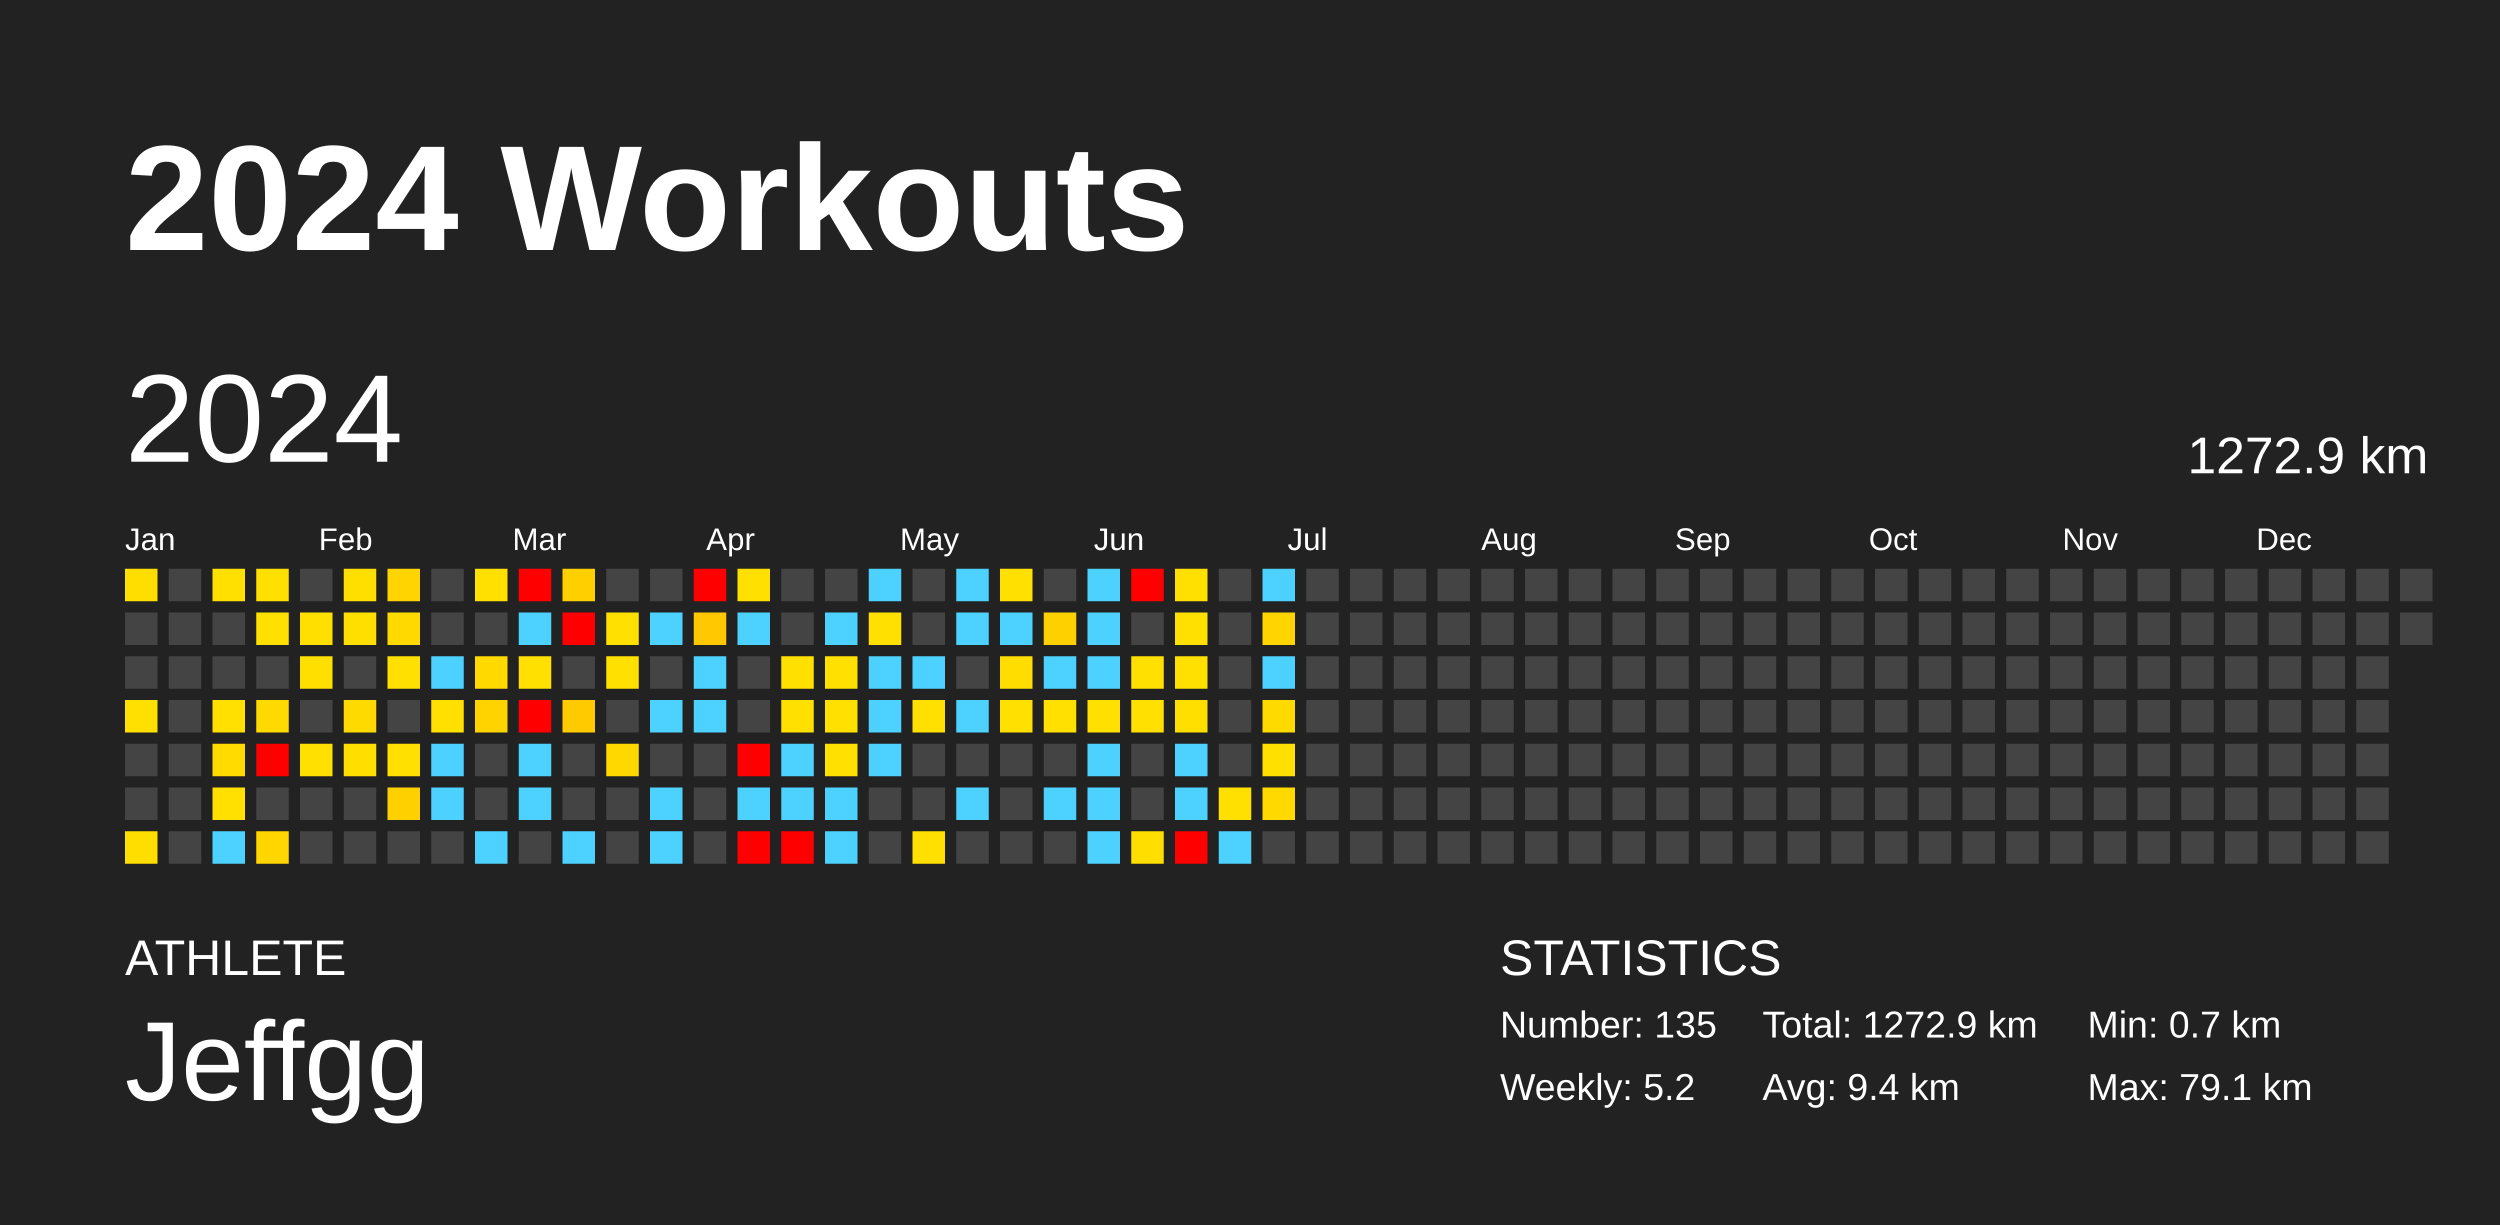
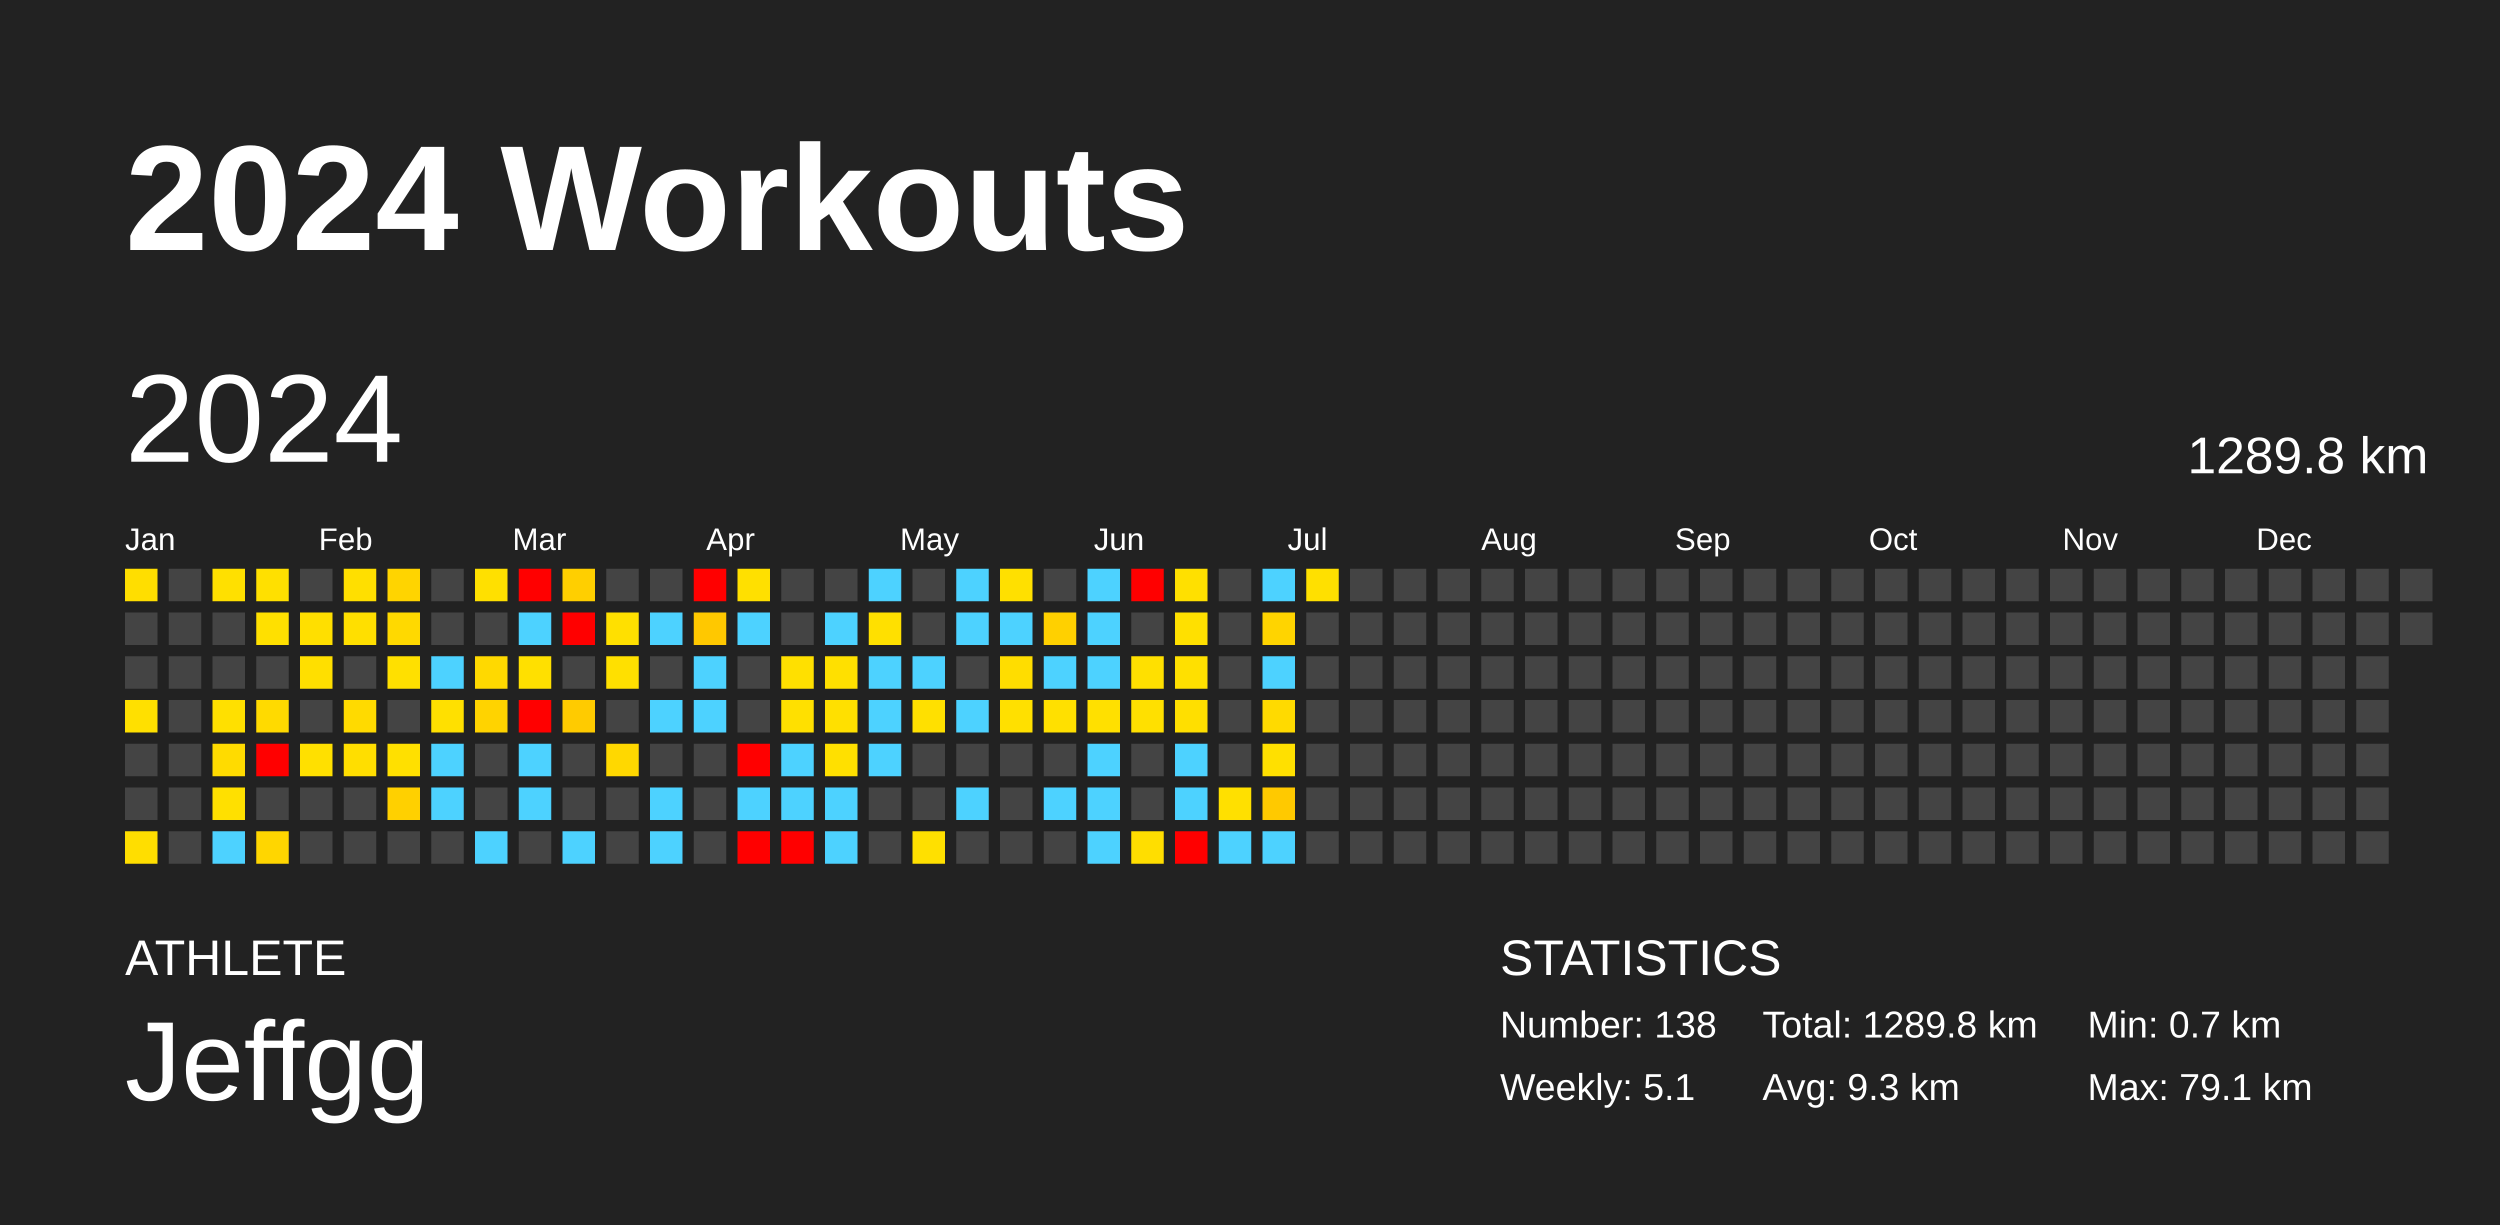
<svg xmlns="http://www.w3.org/2000/svg" baseProfile="full" height="98mm" version="1.1" viewBox="0,0,200,98" width="200mm">
  <defs />
  <rect fill="#222222" height="98" width="200" x="0" y="0" />
  <text fill="#FFFFFF" style="font-size:12px; font-family:Arial; font-weight:bold;" x="10" y="20">2024 Workouts</text>
  <text fill="#FFFFFF" style="font-size:4px; font-family:Arial" x="10" y="78">ATHLETE</text>
  <text fill="#FFFFFF" style="font-size:9px; font-family:Arial" x="10" y="88">Jeffgg</text>
  <text fill="#FFFFFF" style="font-size:4px; font-family:Arial" x="120" y="78">STATISTICS</text>
-   <text fill="#FFFFFF" style="font-size:3px; font-family:Arial" x="120" y="83">Number: 135</text>
-   <text fill="#FFFFFF" style="font-size:3px; font-family:Arial" x="120" y="88">Weekly: 5.2</text>
-   <text fill="#FFFFFF" style="font-size:3px; font-family:Arial" x="141" y="83">Total: 1272.9 km</text>
-   <text fill="#FFFFFF" style="font-size:3px; font-family:Arial" x="141" y="88">Avg: 9.4 km</text>
+   <text fill="#FFFFFF" style="font-size:3px; font-family:Arial" x="120" y="83">Number: 138</text>
+   <text fill="#FFFFFF" style="font-size:3px; font-family:Arial" x="120" y="88">Weekly: 5.1</text>
+   <text fill="#FFFFFF" style="font-size:3px; font-family:Arial" x="141" y="83">Total: 1289.8 km</text>
+   <text fill="#FFFFFF" style="font-size:3px; font-family:Arial" x="141" y="88">Avg: 9.3 km</text>
  <text fill="#FFFFFF" style="font-size:3px; font-family:Arial" x="167" y="83">Min: 0.7 km</text>
  <text fill="#FFFFFF" style="font-size:3px; font-family:Arial" x="167" y="88">Max: 79.1 km</text>
  <text dominant-baseline="hanging" fill="#FFFFFF" style="font-size:10.0px; font-family:Arial;" x="10" y="30">2024</text>
-   <text dominant-baseline="hanging" fill="#FFFFFF" style="font-size:4.125px; font-family:Arial;" x="175" y="35">1272.9 km</text>
+   <text dominant-baseline="hanging" fill="#FFFFFF" style="font-size:4.125px; font-family:Arial;" x="175" y="35">1289.8 km</text>
  <text fill="#FFFFFF" style="font-size:2.5px; font-family:Arial" x="10.0" y="44">Jan</text>
  <text fill="#FFFFFF" style="font-size:2.5px; font-family:Arial" x="25.5" y="44">Feb</text>
  <text fill="#FFFFFF" style="font-size:2.5px; font-family:Arial" x="41.0" y="44">Mar</text>
  <text fill="#FFFFFF" style="font-size:2.5px; font-family:Arial" x="56.5" y="44">Apr</text>
  <text fill="#FFFFFF" style="font-size:2.5px; font-family:Arial" x="72.0" y="44">May</text>
  <text fill="#FFFFFF" style="font-size:2.5px; font-family:Arial" x="87.5" y="44">Jun</text>
  <text fill="#FFFFFF" style="font-size:2.5px; font-family:Arial" x="103.0" y="44">Jul</text>
  <text fill="#FFFFFF" style="font-size:2.5px; font-family:Arial" x="118.5" y="44">Aug</text>
  <text fill="#FFFFFF" style="font-size:2.5px; font-family:Arial" x="134.0" y="44">Sep</text>
  <text fill="#FFFFFF" style="font-size:2.5px; font-family:Arial" x="149.5" y="44">Oct</text>
  <text fill="#FFFFFF" style="font-size:2.5px; font-family:Arial" x="165.0" y="44">Nov</text>
  <text fill="#FFFFFF" style="font-size:2.5px; font-family:Arial" x="180.5" y="44">Dec</text>
  <rect fill="#ffde00" height="2.6" width="2.6" x="10.0" y="45.5" />
  <rect fill="#444444" height="2.6" width="2.6" x="10.0" y="49.0" />
  <rect fill="#444444" height="2.6" width="2.6" x="10.0" y="52.5" />
  <rect fill="#ffe000" height="2.6" width="2.6" x="10.0" y="56.0" />
  <rect fill="#444444" height="2.6" width="2.6" x="10.0" y="59.5" />
  <rect fill="#444444" height="2.6" width="2.6" x="10.0" y="63.0" />
  <rect fill="#ffde00" height="2.6" width="2.6" x="10.0" y="66.5" />
  <rect fill="#444444" height="2.6" width="2.6" x="13.5" y="45.5" />
  <rect fill="#444444" height="2.6" width="2.6" x="13.5" y="49.0" />
  <rect fill="#444444" height="2.6" width="2.6" x="13.5" y="52.5" />
  <rect fill="#444444" height="2.6" width="2.6" x="13.5" y="56.0" />
  <rect fill="#444444" height="2.6" width="2.6" x="13.5" y="59.5" />
  <rect fill="#444444" height="2.6" width="2.6" x="13.5" y="63.0" />
  <rect fill="#444444" height="2.6" width="2.6" x="13.5" y="66.5" />
  <rect fill="#ffe000" height="2.6" width="2.6" x="17.0" y="45.5" />
  <rect fill="#444444" height="2.6" width="2.6" x="17.0" y="49.0" />
  <rect fill="#444444" height="2.6" width="2.6" x="17.0" y="52.5" />
  <rect fill="#ffe000" height="2.6" width="2.6" x="17.0" y="56.0" />
  <rect fill="#ffdb00" height="2.6" width="2.6" x="17.0" y="59.5" />
  <rect fill="#ffe000" height="2.6" width="2.6" x="17.0" y="63.0" />
  <rect fill="#4dd2ff" height="2.6" width="2.6" x="17.0" y="66.5" />
  <rect fill="#ffe000" height="2.6" width="2.6" x="20.5" y="45.5" />
  <rect fill="#ffe000" height="2.6" width="2.6" x="20.5" y="49.0" />
  <rect fill="#444444" height="2.6" width="2.6" x="20.5" y="52.5" />
  <rect fill="#ffda00" height="2.6" width="2.6" x="20.5" y="56.0" />
  <rect fill="red" height="2.6" width="2.6" x="20.5" y="59.5" />
  <rect fill="#444444" height="2.6" width="2.6" x="20.5" y="63.0" />
  <rect fill="#ffd600" height="2.6" width="2.6" x="20.5" y="66.5" />
  <rect fill="#444444" height="2.6" width="2.6" x="24.0" y="45.5" />
  <rect fill="#ffdf00" height="2.6" width="2.6" x="24.0" y="49.0" />
  <rect fill="#ffdf00" height="2.6" width="2.6" x="24.0" y="52.5" />
  <rect fill="#444444" height="2.6" width="2.6" x="24.0" y="56.0" />
  <rect fill="#ffe000" height="2.6" width="2.6" x="24.0" y="59.5" />
  <rect fill="#444444" height="2.6" width="2.6" x="24.0" y="63.0" />
  <rect fill="#444444" height="2.6" width="2.6" x="24.0" y="66.5" />
  <rect fill="#ffdf00" height="2.6" width="2.6" x="27.5" y="45.5" />
  <rect fill="#ffdf00" height="2.6" width="2.6" x="27.5" y="49.0" />
  <rect fill="#444444" height="2.6" width="2.6" x="27.5" y="52.5" />
  <rect fill="#ffda00" height="2.6" width="2.6" x="27.5" y="56.0" />
  <rect fill="#ffde00" height="2.6" width="2.6" x="27.5" y="59.5" />
  <rect fill="#444444" height="2.6" width="2.6" x="27.5" y="63.0" />
  <rect fill="#444444" height="2.6" width="2.6" x="27.5" y="66.5" />
  <rect fill="#ffd400" height="2.6" width="2.6" x="31.0" y="45.5" />
  <rect fill="#ffd900" height="2.6" width="2.6" x="31.0" y="49.0" />
  <rect fill="#ffe000" height="2.6" width="2.6" x="31.0" y="52.5" />
  <rect fill="#444444" height="2.6" width="2.6" x="31.0" y="56.0" />
  <rect fill="#ffe000" height="2.6" width="2.6" x="31.0" y="59.5" />
  <rect fill="#ffd000" height="2.6" width="2.6" x="31.0" y="63.0" />
  <rect fill="#444444" height="2.6" width="2.6" x="31.0" y="66.5" />
  <rect fill="#444444" height="2.6" width="2.6" x="34.5" y="45.5" />
  <rect fill="#444444" height="2.6" width="2.6" x="34.5" y="49.0" />
  <rect fill="#4dd2ff" height="2.6" width="2.6" x="34.5" y="52.5" />
  <rect fill="#ffe000" height="2.6" width="2.6" x="34.5" y="56.0" />
  <rect fill="#4dd2ff" height="2.6" width="2.6" x="34.5" y="59.5" />
  <rect fill="#4dd2ff" height="2.6" width="2.6" x="34.5" y="63.0" />
  <rect fill="#444444" height="2.6" width="2.6" x="34.5" y="66.5" />
  <rect fill="#ffe000" height="2.6" width="2.6" x="38.0" y="45.5" />
  <rect fill="#444444" height="2.6" width="2.6" x="38.0" y="49.0" />
  <rect fill="#ffd900" height="2.6" width="2.6" x="38.0" y="52.5" />
  <rect fill="#ffd300" height="2.6" width="2.6" x="38.0" y="56.0" />
  <rect fill="#444444" height="2.6" width="2.6" x="38.0" y="59.5" />
  <rect fill="#444444" height="2.6" width="2.6" x="38.0" y="63.0" />
  <rect fill="#4dd2ff" height="2.6" width="2.6" x="38.0" y="66.5" />
  <rect fill="red" height="2.6" width="2.6" x="41.5" y="45.5" />
  <rect fill="#4dd2ff" height="2.6" width="2.6" x="41.5" y="49.0" />
  <rect fill="#ffe000" height="2.6" width="2.6" x="41.5" y="52.5" />
  <rect fill="red" height="2.6" width="2.6" x="41.5" y="56.0" />
  <rect fill="#4dd2ff" height="2.6" width="2.6" x="41.5" y="59.5" />
  <rect fill="#4dd2ff" height="2.6" width="2.6" x="41.5" y="63.0" />
  <rect fill="#444444" height="2.6" width="2.6" x="41.5" y="66.5" />
  <rect fill="#ffcf00" height="2.6" width="2.6" x="45.0" y="45.5" />
  <rect fill="red" height="2.6" width="2.6" x="45.0" y="49.0" />
  <rect fill="#444444" height="2.6" width="2.6" x="45.0" y="52.5" />
  <rect fill="#ffcb00" height="2.6" width="2.6" x="45.0" y="56.0" />
  <rect fill="#444444" height="2.6" width="2.6" x="45.0" y="59.5" />
  <rect fill="#444444" height="2.6" width="2.6" x="45.0" y="63.0" />
  <rect fill="#4dd2ff" height="2.6" width="2.6" x="45.0" y="66.5" />
  <rect fill="#444444" height="2.6" width="2.6" x="48.5" y="45.5" />
  <rect fill="#ffe000" height="2.6" width="2.6" x="48.5" y="49.0" />
  <rect fill="#ffe000" height="2.6" width="2.6" x="48.5" y="52.5" />
  <rect fill="#444444" height="2.6" width="2.6" x="48.5" y="56.0" />
  <rect fill="#ffd800" height="2.6" width="2.6" x="48.5" y="59.5" />
  <rect fill="#444444" height="2.6" width="2.6" x="48.5" y="63.0" />
  <rect fill="#444444" height="2.6" width="2.6" x="48.5" y="66.5" />
  <rect fill="#444444" height="2.6" width="2.6" x="52.0" y="45.5" />
  <rect fill="#4dd2ff" height="2.6" width="2.6" x="52.0" y="49.0" />
  <rect fill="#444444" height="2.6" width="2.6" x="52.0" y="52.5" />
  <rect fill="#4dd2ff" height="2.6" width="2.6" x="52.0" y="56.0" />
  <rect fill="#444444" height="2.6" width="2.6" x="52.0" y="59.5" />
  <rect fill="#4dd2ff" height="2.6" width="2.6" x="52.0" y="63.0" />
  <rect fill="#4dd2ff" height="2.6" width="2.6" x="52.0" y="66.5" />
  <rect fill="red" height="2.6" width="2.6" x="55.5" y="45.5" />
  <rect fill="#ffc800" height="2.6" width="2.6" x="55.5" y="49.0" />
  <rect fill="#4dd2ff" height="2.6" width="2.6" x="55.5" y="52.5" />
  <rect fill="#4dd2ff" height="2.6" width="2.6" x="55.5" y="56.0" />
  <rect fill="#444444" height="2.6" width="2.6" x="55.5" y="59.5" />
  <rect fill="#444444" height="2.6" width="2.6" x="55.5" y="63.0" />
  <rect fill="#444444" height="2.6" width="2.6" x="55.5" y="66.5" />
  <rect fill="#ffe000" height="2.6" width="2.6" x="59.0" y="45.5" />
  <rect fill="#4dd2ff" height="2.6" width="2.6" x="59.0" y="49.0" />
  <rect fill="#444444" height="2.6" width="2.6" x="59.0" y="52.5" />
  <rect fill="#444444" height="2.6" width="2.6" x="59.0" y="56.0" />
  <rect fill="red" height="2.6" width="2.6" x="59.0" y="59.5" />
  <rect fill="#4dd2ff" height="2.6" width="2.6" x="59.0" y="63.0" />
  <rect fill="red" height="2.6" width="2.6" x="59.0" y="66.5" />
  <rect fill="#444444" height="2.6" width="2.6" x="62.5" y="45.5" />
  <rect fill="#444444" height="2.6" width="2.6" x="62.5" y="49.0" />
  <rect fill="#ffe000" height="2.6" width="2.6" x="62.5" y="52.5" />
  <rect fill="#ffe000" height="2.6" width="2.6" x="62.5" y="56.0" />
  <rect fill="#4dd2ff" height="2.6" width="2.6" x="62.5" y="59.5" />
  <rect fill="#4dd2ff" height="2.6" width="2.6" x="62.5" y="63.0" />
  <rect fill="red" height="2.6" width="2.6" x="62.5" y="66.5" />
  <rect fill="#444444" height="2.6" width="2.6" x="66.0" y="45.5" />
  <rect fill="#4dd2ff" height="2.6" width="2.6" x="66.0" y="49.0" />
  <rect fill="#ffe000" height="2.6" width="2.6" x="66.0" y="52.5" />
  <rect fill="#ffe000" height="2.6" width="2.6" x="66.0" y="56.0" />
  <rect fill="#ffe000" height="2.6" width="2.6" x="66.0" y="59.5" />
  <rect fill="#4dd2ff" height="2.6" width="2.6" x="66.0" y="63.0" />
  <rect fill="#4dd2ff" height="2.6" width="2.6" x="66.0" y="66.5" />
  <rect fill="#4dd2ff" height="2.6" width="2.6" x="69.5" y="45.5" />
  <rect fill="#ffe000" height="2.6" width="2.6" x="69.5" y="49.0" />
  <rect fill="#4dd2ff" height="2.6" width="2.6" x="69.5" y="52.5" />
  <rect fill="#4dd2ff" height="2.6" width="2.6" x="69.5" y="56.0" />
  <rect fill="#4dd2ff" height="2.6" width="2.6" x="69.5" y="59.5" />
  <rect fill="#444444" height="2.6" width="2.6" x="69.5" y="63.0" />
  <rect fill="#444444" height="2.6" width="2.6" x="69.5" y="66.5" />
  <rect fill="#444444" height="2.6" width="2.6" x="73.0" y="45.5" />
  <rect fill="#444444" height="2.6" width="2.6" x="73.0" y="49.0" />
  <rect fill="#4dd2ff" height="2.6" width="2.6" x="73.0" y="52.5" />
  <rect fill="#ffe000" height="2.6" width="2.6" x="73.0" y="56.0" />
  <rect fill="#444444" height="2.6" width="2.6" x="73.0" y="59.5" />
  <rect fill="#444444" height="2.6" width="2.6" x="73.0" y="63.0" />
  <rect fill="#ffe000" height="2.6" width="2.6" x="73.0" y="66.5" />
  <rect fill="#4dd2ff" height="2.6" width="2.6" x="76.5" y="45.5" />
  <rect fill="#4dd2ff" height="2.6" width="2.6" x="76.5" y="49.0" />
  <rect fill="#444444" height="2.6" width="2.6" x="76.5" y="52.5" />
  <rect fill="#4dd2ff" height="2.6" width="2.6" x="76.5" y="56.0" />
  <rect fill="#444444" height="2.6" width="2.6" x="76.5" y="59.5" />
  <rect fill="#4dd2ff" height="2.6" width="2.6" x="76.5" y="63.0" />
  <rect fill="#444444" height="2.6" width="2.6" x="76.5" y="66.5" />
  <rect fill="#ffe000" height="2.6" width="2.6" x="80.0" y="45.5" />
  <rect fill="#4dd2ff" height="2.6" width="2.6" x="80.0" y="49.0" />
  <rect fill="#ffdd00" height="2.6" width="2.6" x="80.0" y="52.5" />
  <rect fill="#ffe000" height="2.6" width="2.6" x="80.0" y="56.0" />
  <rect fill="#444444" height="2.6" width="2.6" x="80.0" y="59.5" />
  <rect fill="#444444" height="2.6" width="2.6" x="80.0" y="63.0" />
  <rect fill="#444444" height="2.6" width="2.6" x="80.0" y="66.5" />
  <rect fill="#444444" height="2.6" width="2.6" x="83.5" y="45.5" />
  <rect fill="#ffd000" height="2.6" width="2.6" x="83.5" y="49.0" />
  <rect fill="#4dd2ff" height="2.6" width="2.6" x="83.5" y="52.5" />
  <rect fill="#ffe000" height="2.6" width="2.6" x="83.5" y="56.0" />
  <rect fill="#444444" height="2.6" width="2.6" x="83.5" y="59.5" />
  <rect fill="#4dd2ff" height="2.6" width="2.6" x="83.5" y="63.0" />
  <rect fill="#444444" height="2.6" width="2.6" x="83.5" y="66.5" />
  <rect fill="#4dd2ff" height="2.6" width="2.6" x="87.0" y="45.5" />
  <rect fill="#4dd2ff" height="2.6" width="2.6" x="87.0" y="49.0" />
  <rect fill="#4dd2ff" height="2.6" width="2.6" x="87.0" y="52.5" />
  <rect fill="#ffe000" height="2.6" width="2.6" x="87.0" y="56.0" />
  <rect fill="#4dd2ff" height="2.6" width="2.6" x="87.0" y="59.5" />
  <rect fill="#4dd2ff" height="2.6" width="2.6" x="87.0" y="63.0" />
  <rect fill="#4dd2ff" height="2.6" width="2.6" x="87.0" y="66.5" />
  <rect fill="red" height="2.6" width="2.6" x="90.5" y="45.5" />
  <rect fill="#444444" height="2.6" width="2.6" x="90.5" y="49.0" />
  <rect fill="#ffe000" height="2.6" width="2.6" x="90.5" y="52.5" />
  <rect fill="#ffe000" height="2.6" width="2.6" x="90.5" y="56.0" />
  <rect fill="#444444" height="2.6" width="2.6" x="90.5" y="59.5" />
  <rect fill="#444444" height="2.6" width="2.6" x="90.5" y="63.0" />
  <rect fill="#ffde00" height="2.6" width="2.6" x="90.5" y="66.5" />
  <rect fill="#ffe000" height="2.6" width="2.6" x="94.0" y="45.5" />
  <rect fill="#ffe000" height="2.6" width="2.6" x="94.0" y="49.0" />
  <rect fill="#ffe000" height="2.6" width="2.6" x="94.0" y="52.5" />
  <rect fill="#ffdf00" height="2.6" width="2.6" x="94.0" y="56.0" />
  <rect fill="#4dd2ff" height="2.6" width="2.6" x="94.0" y="59.5" />
  <rect fill="#4dd2ff" height="2.6" width="2.6" x="94.0" y="63.0" />
  <rect fill="red" height="2.6" width="2.6" x="94.0" y="66.5" />
  <rect fill="#444444" height="2.6" width="2.6" x="97.5" y="45.5" />
  <rect fill="#444444" height="2.6" width="2.6" x="97.5" y="49.0" />
  <rect fill="#444444" height="2.6" width="2.6" x="97.5" y="52.5" />
  <rect fill="#444444" height="2.6" width="2.6" x="97.5" y="56.0" />
  <rect fill="#444444" height="2.6" width="2.6" x="97.5" y="59.5" />
  <rect fill="#ffe000" height="2.6" width="2.6" x="97.5" y="63.0" />
  <rect fill="#4dd2ff" height="2.6" width="2.6" x="97.5" y="66.5" />
  <rect fill="#4dd2ff" height="2.6" width="2.6" x="101.0" y="45.5" />
  <rect fill="#ffd400" height="2.6" width="2.6" x="101.0" y="49.0" />
  <rect fill="#4dd2ff" height="2.6" width="2.6" x="101.0" y="52.5" />
  <rect fill="#ffda00" height="2.6" width="2.6" x="101.0" y="56.0" />
  <rect fill="#ffe000" height="2.6" width="2.6" x="101.0" y="59.5" />
-   <rect fill="#ffd900" height="2.6" width="2.6" x="101.0" y="63.0" />
-   <rect fill="#444444" height="2.6" width="2.6" x="101.0" y="66.5" />
-   <rect fill="#444444" height="2.6" width="2.6" x="104.5" y="45.5" />
+   <rect fill="#ffc900" height="2.6" width="2.6" x="101.0" y="63.0" />
+   <rect fill="#4dd2ff" height="2.6" width="2.6" x="101.0" y="66.5" />
+   <rect fill="#ffe000" height="2.6" width="2.6" x="104.5" y="45.5" />
  <rect fill="#444444" height="2.6" width="2.6" x="104.5" y="49.0" />
  <rect fill="#444444" height="2.6" width="2.6" x="104.5" y="52.5" />
  <rect fill="#444444" height="2.6" width="2.6" x="104.5" y="56.0" />
  <rect fill="#444444" height="2.6" width="2.6" x="104.5" y="59.5" />
  <rect fill="#444444" height="2.6" width="2.6" x="104.5" y="63.0" />
  <rect fill="#444444" height="2.6" width="2.6" x="104.5" y="66.5" />
  <rect fill="#444444" height="2.6" width="2.6" x="108.0" y="45.5" />
  <rect fill="#444444" height="2.6" width="2.6" x="108.0" y="49.0" />
  <rect fill="#444444" height="2.6" width="2.6" x="108.0" y="52.5" />
  <rect fill="#444444" height="2.6" width="2.6" x="108.0" y="56.0" />
  <rect fill="#444444" height="2.6" width="2.6" x="108.0" y="59.5" />
  <rect fill="#444444" height="2.6" width="2.6" x="108.0" y="63.0" />
  <rect fill="#444444" height="2.6" width="2.6" x="108.0" y="66.5" />
  <rect fill="#444444" height="2.6" width="2.6" x="111.5" y="45.5" />
  <rect fill="#444444" height="2.6" width="2.6" x="111.5" y="49.0" />
  <rect fill="#444444" height="2.6" width="2.6" x="111.5" y="52.5" />
  <rect fill="#444444" height="2.6" width="2.6" x="111.5" y="56.0" />
  <rect fill="#444444" height="2.6" width="2.6" x="111.5" y="59.5" />
  <rect fill="#444444" height="2.6" width="2.6" x="111.5" y="63.0" />
  <rect fill="#444444" height="2.6" width="2.6" x="111.5" y="66.5" />
  <rect fill="#444444" height="2.6" width="2.6" x="115.0" y="45.5" />
  <rect fill="#444444" height="2.6" width="2.6" x="115.0" y="49.0" />
  <rect fill="#444444" height="2.6" width="2.6" x="115.0" y="52.5" />
  <rect fill="#444444" height="2.6" width="2.6" x="115.0" y="56.0" />
  <rect fill="#444444" height="2.6" width="2.6" x="115.0" y="59.5" />
  <rect fill="#444444" height="2.6" width="2.6" x="115.0" y="63.0" />
  <rect fill="#444444" height="2.6" width="2.6" x="115.0" y="66.5" />
  <rect fill="#444444" height="2.6" width="2.6" x="118.5" y="45.5" />
  <rect fill="#444444" height="2.6" width="2.6" x="118.5" y="49.0" />
  <rect fill="#444444" height="2.6" width="2.6" x="118.5" y="52.5" />
  <rect fill="#444444" height="2.6" width="2.6" x="118.5" y="56.0" />
  <rect fill="#444444" height="2.6" width="2.6" x="118.5" y="59.5" />
  <rect fill="#444444" height="2.6" width="2.6" x="118.5" y="63.0" />
  <rect fill="#444444" height="2.6" width="2.6" x="118.5" y="66.5" />
  <rect fill="#444444" height="2.6" width="2.6" x="122.0" y="45.5" />
  <rect fill="#444444" height="2.6" width="2.6" x="122.0" y="49.0" />
  <rect fill="#444444" height="2.6" width="2.6" x="122.0" y="52.5" />
  <rect fill="#444444" height="2.6" width="2.6" x="122.0" y="56.0" />
  <rect fill="#444444" height="2.6" width="2.6" x="122.0" y="59.5" />
  <rect fill="#444444" height="2.6" width="2.6" x="122.0" y="63.0" />
  <rect fill="#444444" height="2.6" width="2.6" x="122.0" y="66.5" />
  <rect fill="#444444" height="2.6" width="2.6" x="125.5" y="45.5" />
  <rect fill="#444444" height="2.6" width="2.6" x="125.5" y="49.0" />
  <rect fill="#444444" height="2.6" width="2.6" x="125.5" y="52.5" />
  <rect fill="#444444" height="2.6" width="2.6" x="125.5" y="56.0" />
  <rect fill="#444444" height="2.6" width="2.6" x="125.5" y="59.5" />
  <rect fill="#444444" height="2.6" width="2.6" x="125.5" y="63.0" />
  <rect fill="#444444" height="2.6" width="2.6" x="125.5" y="66.5" />
  <rect fill="#444444" height="2.6" width="2.6" x="129.0" y="45.5" />
  <rect fill="#444444" height="2.6" width="2.6" x="129.0" y="49.0" />
  <rect fill="#444444" height="2.6" width="2.6" x="129.0" y="52.5" />
  <rect fill="#444444" height="2.6" width="2.6" x="129.0" y="56.0" />
  <rect fill="#444444" height="2.6" width="2.6" x="129.0" y="59.5" />
  <rect fill="#444444" height="2.6" width="2.6" x="129.0" y="63.0" />
  <rect fill="#444444" height="2.6" width="2.6" x="129.0" y="66.5" />
  <rect fill="#444444" height="2.6" width="2.6" x="132.5" y="45.5" />
  <rect fill="#444444" height="2.6" width="2.6" x="132.5" y="49.0" />
  <rect fill="#444444" height="2.6" width="2.6" x="132.5" y="52.5" />
  <rect fill="#444444" height="2.6" width="2.6" x="132.5" y="56.0" />
  <rect fill="#444444" height="2.6" width="2.6" x="132.5" y="59.5" />
  <rect fill="#444444" height="2.6" width="2.6" x="132.5" y="63.0" />
  <rect fill="#444444" height="2.6" width="2.6" x="132.5" y="66.5" />
  <rect fill="#444444" height="2.6" width="2.6" x="136.0" y="45.5" />
  <rect fill="#444444" height="2.6" width="2.6" x="136.0" y="49.0" />
  <rect fill="#444444" height="2.6" width="2.6" x="136.0" y="52.5" />
  <rect fill="#444444" height="2.6" width="2.6" x="136.0" y="56.0" />
  <rect fill="#444444" height="2.6" width="2.6" x="136.0" y="59.5" />
  <rect fill="#444444" height="2.6" width="2.6" x="136.0" y="63.0" />
  <rect fill="#444444" height="2.6" width="2.6" x="136.0" y="66.5" />
  <rect fill="#444444" height="2.6" width="2.6" x="139.5" y="45.5" />
  <rect fill="#444444" height="2.6" width="2.6" x="139.5" y="49.0" />
  <rect fill="#444444" height="2.6" width="2.6" x="139.5" y="52.5" />
  <rect fill="#444444" height="2.6" width="2.6" x="139.5" y="56.0" />
  <rect fill="#444444" height="2.6" width="2.6" x="139.5" y="59.5" />
  <rect fill="#444444" height="2.6" width="2.6" x="139.5" y="63.0" />
  <rect fill="#444444" height="2.6" width="2.6" x="139.5" y="66.5" />
  <rect fill="#444444" height="2.6" width="2.6" x="143.0" y="45.5" />
  <rect fill="#444444" height="2.6" width="2.6" x="143.0" y="49.0" />
  <rect fill="#444444" height="2.6" width="2.6" x="143.0" y="52.5" />
  <rect fill="#444444" height="2.6" width="2.6" x="143.0" y="56.0" />
  <rect fill="#444444" height="2.6" width="2.6" x="143.0" y="59.5" />
  <rect fill="#444444" height="2.6" width="2.6" x="143.0" y="63.0" />
  <rect fill="#444444" height="2.6" width="2.6" x="143.0" y="66.5" />
  <rect fill="#444444" height="2.6" width="2.6" x="146.5" y="45.5" />
  <rect fill="#444444" height="2.6" width="2.6" x="146.5" y="49.0" />
  <rect fill="#444444" height="2.6" width="2.6" x="146.5" y="52.5" />
  <rect fill="#444444" height="2.6" width="2.6" x="146.5" y="56.0" />
  <rect fill="#444444" height="2.6" width="2.6" x="146.5" y="59.5" />
  <rect fill="#444444" height="2.6" width="2.6" x="146.5" y="63.0" />
  <rect fill="#444444" height="2.6" width="2.6" x="146.5" y="66.5" />
  <rect fill="#444444" height="2.6" width="2.6" x="150.0" y="45.5" />
  <rect fill="#444444" height="2.6" width="2.6" x="150.0" y="49.0" />
  <rect fill="#444444" height="2.6" width="2.6" x="150.0" y="52.5" />
  <rect fill="#444444" height="2.6" width="2.6" x="150.0" y="56.0" />
  <rect fill="#444444" height="2.6" width="2.6" x="150.0" y="59.5" />
  <rect fill="#444444" height="2.6" width="2.6" x="150.0" y="63.0" />
  <rect fill="#444444" height="2.6" width="2.6" x="150.0" y="66.5" />
  <rect fill="#444444" height="2.6" width="2.6" x="153.5" y="45.5" />
  <rect fill="#444444" height="2.6" width="2.6" x="153.5" y="49.0" />
  <rect fill="#444444" height="2.6" width="2.6" x="153.5" y="52.5" />
  <rect fill="#444444" height="2.6" width="2.6" x="153.5" y="56.0" />
  <rect fill="#444444" height="2.6" width="2.6" x="153.5" y="59.5" />
  <rect fill="#444444" height="2.6" width="2.6" x="153.5" y="63.0" />
  <rect fill="#444444" height="2.6" width="2.6" x="153.5" y="66.5" />
  <rect fill="#444444" height="2.6" width="2.6" x="157.0" y="45.5" />
  <rect fill="#444444" height="2.6" width="2.6" x="157.0" y="49.0" />
  <rect fill="#444444" height="2.6" width="2.6" x="157.0" y="52.5" />
  <rect fill="#444444" height="2.6" width="2.6" x="157.0" y="56.0" />
  <rect fill="#444444" height="2.6" width="2.6" x="157.0" y="59.5" />
  <rect fill="#444444" height="2.6" width="2.6" x="157.0" y="63.0" />
  <rect fill="#444444" height="2.6" width="2.6" x="157.0" y="66.5" />
  <rect fill="#444444" height="2.6" width="2.6" x="160.5" y="45.5" />
  <rect fill="#444444" height="2.6" width="2.6" x="160.5" y="49.0" />
  <rect fill="#444444" height="2.6" width="2.6" x="160.5" y="52.5" />
  <rect fill="#444444" height="2.6" width="2.6" x="160.5" y="56.0" />
  <rect fill="#444444" height="2.6" width="2.6" x="160.5" y="59.5" />
  <rect fill="#444444" height="2.6" width="2.6" x="160.5" y="63.0" />
  <rect fill="#444444" height="2.6" width="2.6" x="160.5" y="66.5" />
  <rect fill="#444444" height="2.6" width="2.6" x="164.0" y="45.5" />
  <rect fill="#444444" height="2.6" width="2.6" x="164.0" y="49.0" />
  <rect fill="#444444" height="2.6" width="2.6" x="164.0" y="52.5" />
  <rect fill="#444444" height="2.6" width="2.6" x="164.0" y="56.0" />
  <rect fill="#444444" height="2.6" width="2.6" x="164.0" y="59.5" />
  <rect fill="#444444" height="2.6" width="2.6" x="164.0" y="63.0" />
  <rect fill="#444444" height="2.6" width="2.6" x="164.0" y="66.5" />
  <rect fill="#444444" height="2.6" width="2.6" x="167.5" y="45.5" />
  <rect fill="#444444" height="2.6" width="2.6" x="167.5" y="49.0" />
  <rect fill="#444444" height="2.6" width="2.6" x="167.5" y="52.5" />
  <rect fill="#444444" height="2.6" width="2.6" x="167.5" y="56.0" />
  <rect fill="#444444" height="2.6" width="2.6" x="167.5" y="59.5" />
  <rect fill="#444444" height="2.6" width="2.6" x="167.5" y="63.0" />
  <rect fill="#444444" height="2.6" width="2.6" x="167.5" y="66.5" />
  <rect fill="#444444" height="2.6" width="2.6" x="171.0" y="45.5" />
  <rect fill="#444444" height="2.6" width="2.6" x="171.0" y="49.0" />
  <rect fill="#444444" height="2.6" width="2.6" x="171.0" y="52.5" />
  <rect fill="#444444" height="2.6" width="2.6" x="171.0" y="56.0" />
  <rect fill="#444444" height="2.6" width="2.6" x="171.0" y="59.5" />
  <rect fill="#444444" height="2.6" width="2.6" x="171.0" y="63.0" />
  <rect fill="#444444" height="2.6" width="2.6" x="171.0" y="66.5" />
  <rect fill="#444444" height="2.6" width="2.6" x="174.5" y="45.5" />
  <rect fill="#444444" height="2.6" width="2.6" x="174.5" y="49.0" />
  <rect fill="#444444" height="2.6" width="2.6" x="174.5" y="52.5" />
  <rect fill="#444444" height="2.6" width="2.6" x="174.5" y="56.0" />
  <rect fill="#444444" height="2.6" width="2.6" x="174.5" y="59.5" />
  <rect fill="#444444" height="2.6" width="2.6" x="174.5" y="63.0" />
  <rect fill="#444444" height="2.6" width="2.6" x="174.5" y="66.5" />
  <rect fill="#444444" height="2.6" width="2.6" x="178.0" y="45.5" />
  <rect fill="#444444" height="2.6" width="2.6" x="178.0" y="49.0" />
  <rect fill="#444444" height="2.6" width="2.6" x="178.0" y="52.5" />
  <rect fill="#444444" height="2.6" width="2.6" x="178.0" y="56.0" />
  <rect fill="#444444" height="2.6" width="2.6" x="178.0" y="59.5" />
  <rect fill="#444444" height="2.6" width="2.6" x="178.0" y="63.0" />
  <rect fill="#444444" height="2.6" width="2.6" x="178.0" y="66.5" />
  <rect fill="#444444" height="2.6" width="2.6" x="181.5" y="45.5" />
  <rect fill="#444444" height="2.6" width="2.6" x="181.5" y="49.0" />
  <rect fill="#444444" height="2.6" width="2.6" x="181.5" y="52.5" />
  <rect fill="#444444" height="2.6" width="2.6" x="181.5" y="56.0" />
  <rect fill="#444444" height="2.6" width="2.6" x="181.5" y="59.5" />
  <rect fill="#444444" height="2.6" width="2.6" x="181.5" y="63.0" />
  <rect fill="#444444" height="2.6" width="2.6" x="181.5" y="66.5" />
  <rect fill="#444444" height="2.6" width="2.6" x="185.0" y="45.5" />
  <rect fill="#444444" height="2.6" width="2.6" x="185.0" y="49.0" />
  <rect fill="#444444" height="2.6" width="2.6" x="185.0" y="52.5" />
  <rect fill="#444444" height="2.6" width="2.6" x="185.0" y="56.0" />
  <rect fill="#444444" height="2.6" width="2.6" x="185.0" y="59.5" />
  <rect fill="#444444" height="2.6" width="2.6" x="185.0" y="63.0" />
  <rect fill="#444444" height="2.6" width="2.6" x="185.0" y="66.5" />
  <rect fill="#444444" height="2.6" width="2.6" x="188.5" y="45.5" />
  <rect fill="#444444" height="2.6" width="2.6" x="188.5" y="49.0" />
  <rect fill="#444444" height="2.6" width="2.6" x="188.5" y="52.5" />
  <rect fill="#444444" height="2.6" width="2.6" x="188.5" y="56.0" />
  <rect fill="#444444" height="2.6" width="2.6" x="188.5" y="59.5" />
  <rect fill="#444444" height="2.6" width="2.6" x="188.5" y="63.0" />
  <rect fill="#444444" height="2.6" width="2.6" x="188.5" y="66.5" />
  <rect fill="#444444" height="2.6" width="2.6" x="192.0" y="45.5" />
  <rect fill="#444444" height="2.6" width="2.6" x="192.0" y="49.0" />
</svg>
